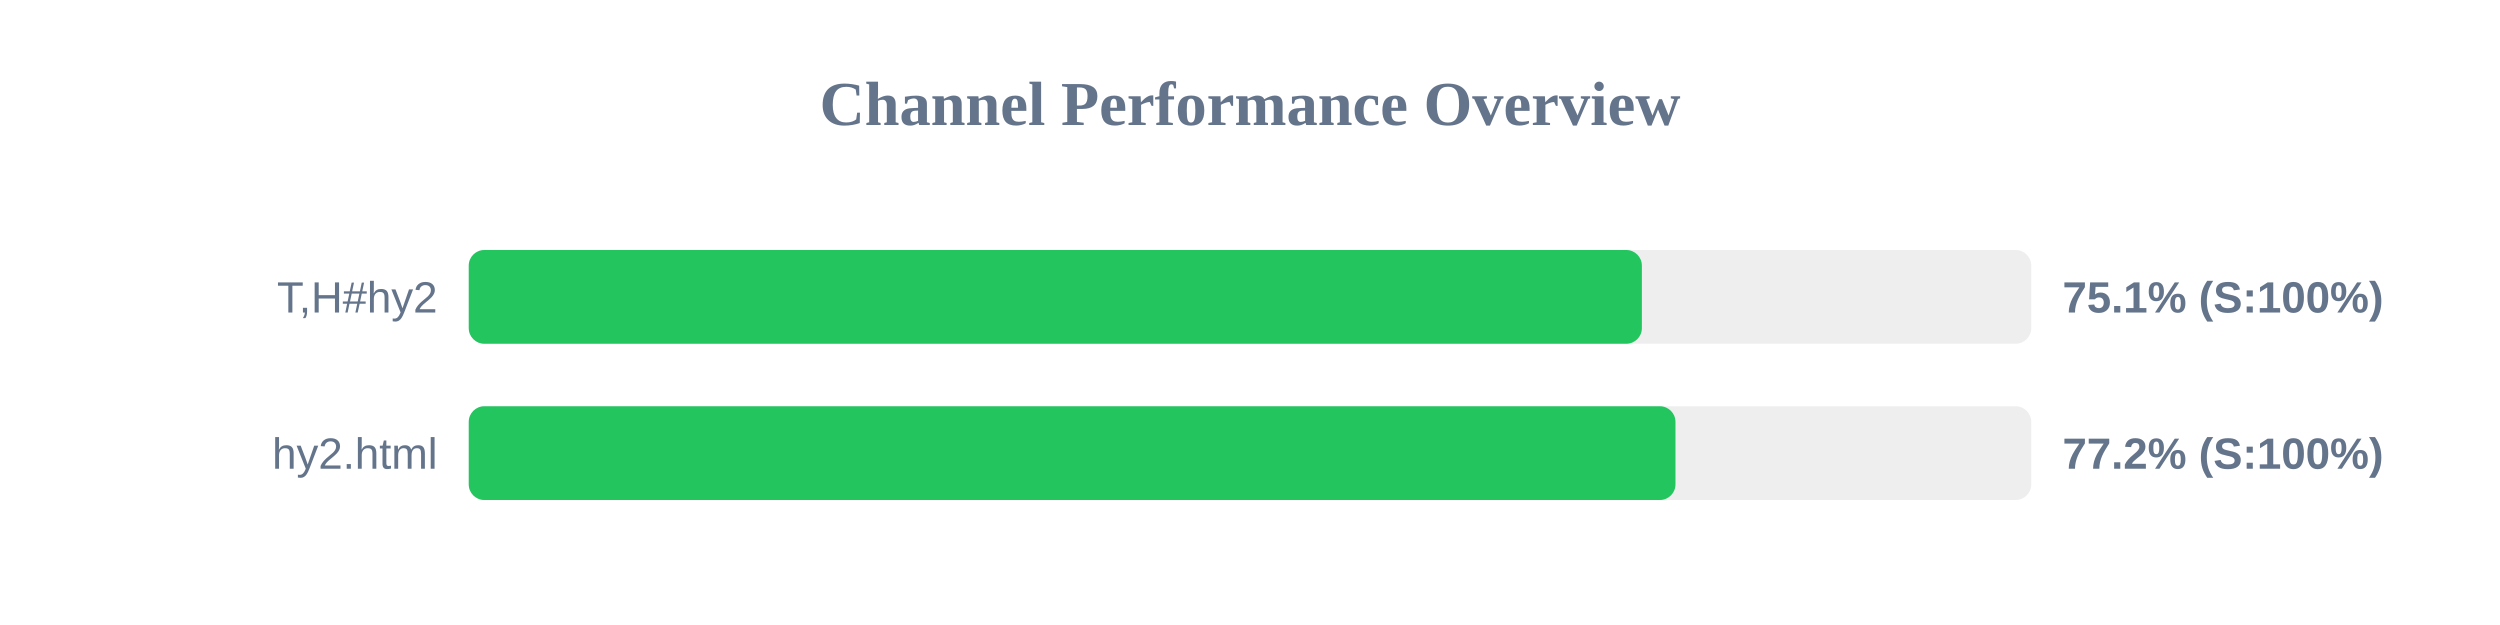
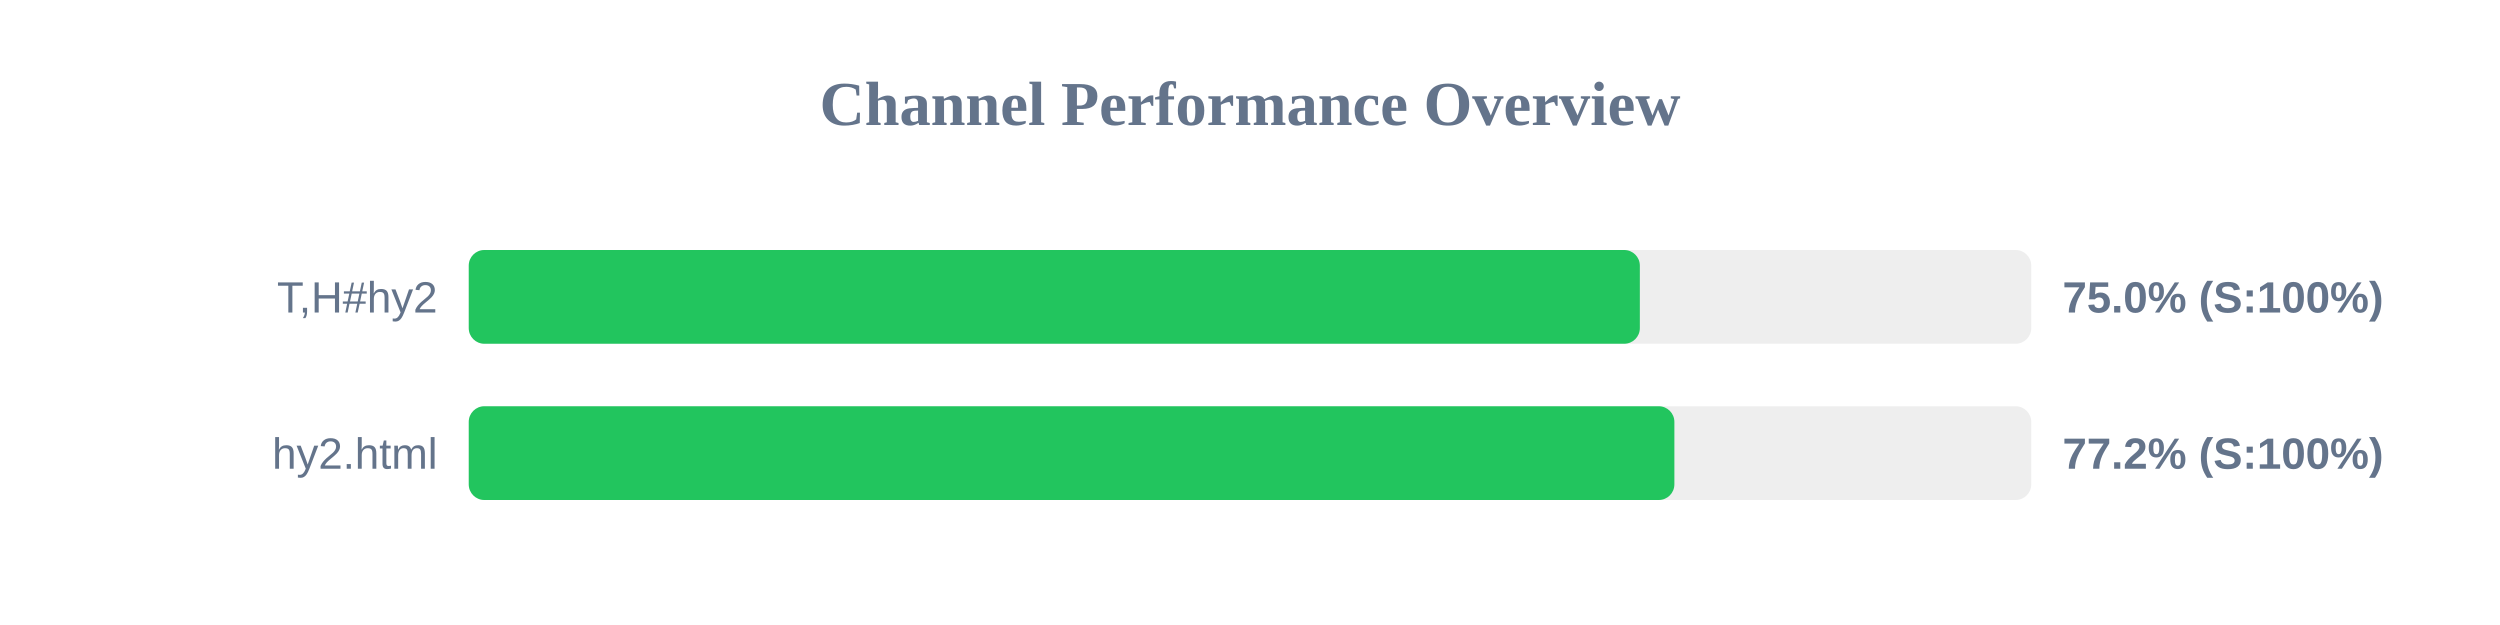
<svg xmlns="http://www.w3.org/2000/svg" width="800" height="200" version="1.1">
  <style>
        .row { font: 14px Arial; fill: #64748b; }
        .score { font: bold 14px Arial; fill: #64748b; }
    </style>
  <text x="400" y="40" text-anchor="middle" font-size="20px" font-weight="bold" fill="#64748b">Channel Performance Overview</text>
  <rect x="150" y="80" width="500" height="30" fill="#eee" rx="5" />
-   <rect x="150" y="80" width="375.4" height="30" fill="#22c55e" rx="5" />
+   <rect x="150" y="80" width="374.75" height="30" fill="#22c55e" rx="5" />
  <text x="140" y="100" text-anchor="end" class="row">T,H#hy2</text>
-   <text x="660" y="100" text-anchor="start" class="score">75.1% (S:100%)</text>
+   <text x="660" y="100" text-anchor="start" class="score">75.0% (S:100%)</text>
  <rect x="150" y="130" width="500" height="30" fill="#eee" rx="5" />
-   <rect x="150" y="130" width="386.15" height="30" fill="#22c55e" rx="5" />
+   <rect x="150" y="130" width="385.8" height="30" fill="#22c55e" rx="5" />
  <text x="140" y="150" text-anchor="end" class="row">hy2.html</text>
  <text x="660" y="150" text-anchor="start" class="score">77.2% (S:100%)</text>
</svg>
